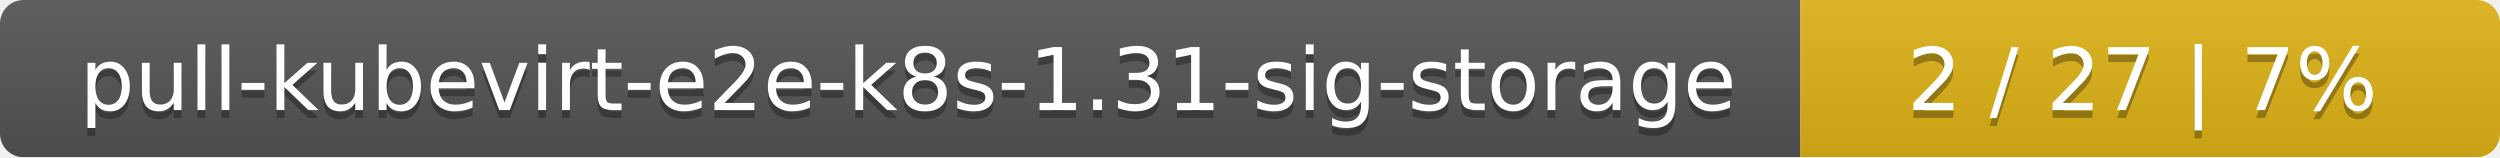
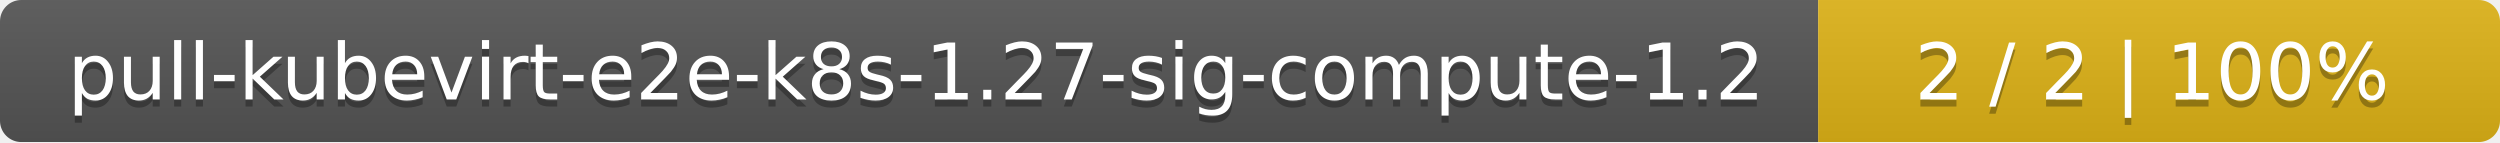
- <svg xmlns="http://www.w3.org/2000/svg" width="318" height="20">
+ <svg xmlns="http://www.w3.org/2000/svg" width="352" height="20">
  <linearGradient id="smooth" x2="0" y2="100%">
    <stop offset="0" stop-color="#bbb" stop-opacity=".1" />
    <stop offset="1" stop-opacity=".1" />
  </linearGradient>
  <mask id="round">
-     <rect width="318" height="20" rx="3" fill="#fff" />
+     <rect width="352" height="20" rx="3" fill="#fff" />
  </mask>
  <g mask="url(#round)">
-     <rect width="229" height="20" fill="#555" />
-     <rect x="229" width="89" height="20" fill="#dfb317" />
-     <rect width="318" height="20" fill="url(#smooth)" />
+     <rect width="256" height="20" fill="#555" />
+     <rect x="256" width="96" height="20" fill="#dfb317" />
+     <rect width="352" height="20" fill="url(#smooth)" />
  </g>
  <g fill="#fff" text-anchor="middle" font-family="DejaVu Sans,Verdana,Geneva,sans-serif" font-size="11">
-     <text x="115.5" y="15" fill="#010101" fill-opacity=".3">pull-kubevirt-e2e-k8s-1.31-sig-storage</text>
-     <text x="115.5" y="14">pull-kubevirt-e2e-k8s-1.31-sig-storage</text>
-     <text x="272.5" y="15" fill="#010101" fill-opacity=".3">2 / 27    |    7%</text>
-     <text x="272.5" y="14">2 / 27    |    7%</text>
+     <text x="129" y="15" fill="#010101" fill-opacity=".3">pull-kubevirt-e2e-k8s-1.27-sig-compute-1.2</text>
+     <text x="129" y="14">pull-kubevirt-e2e-k8s-1.27-sig-compute-1.2</text>
+     <text x="303" y="15" fill="#010101" fill-opacity=".3">2 / 2    |    100%</text>
+     <text x="303" y="14">2 / 2    |    100%</text>
  </g>
</svg>
